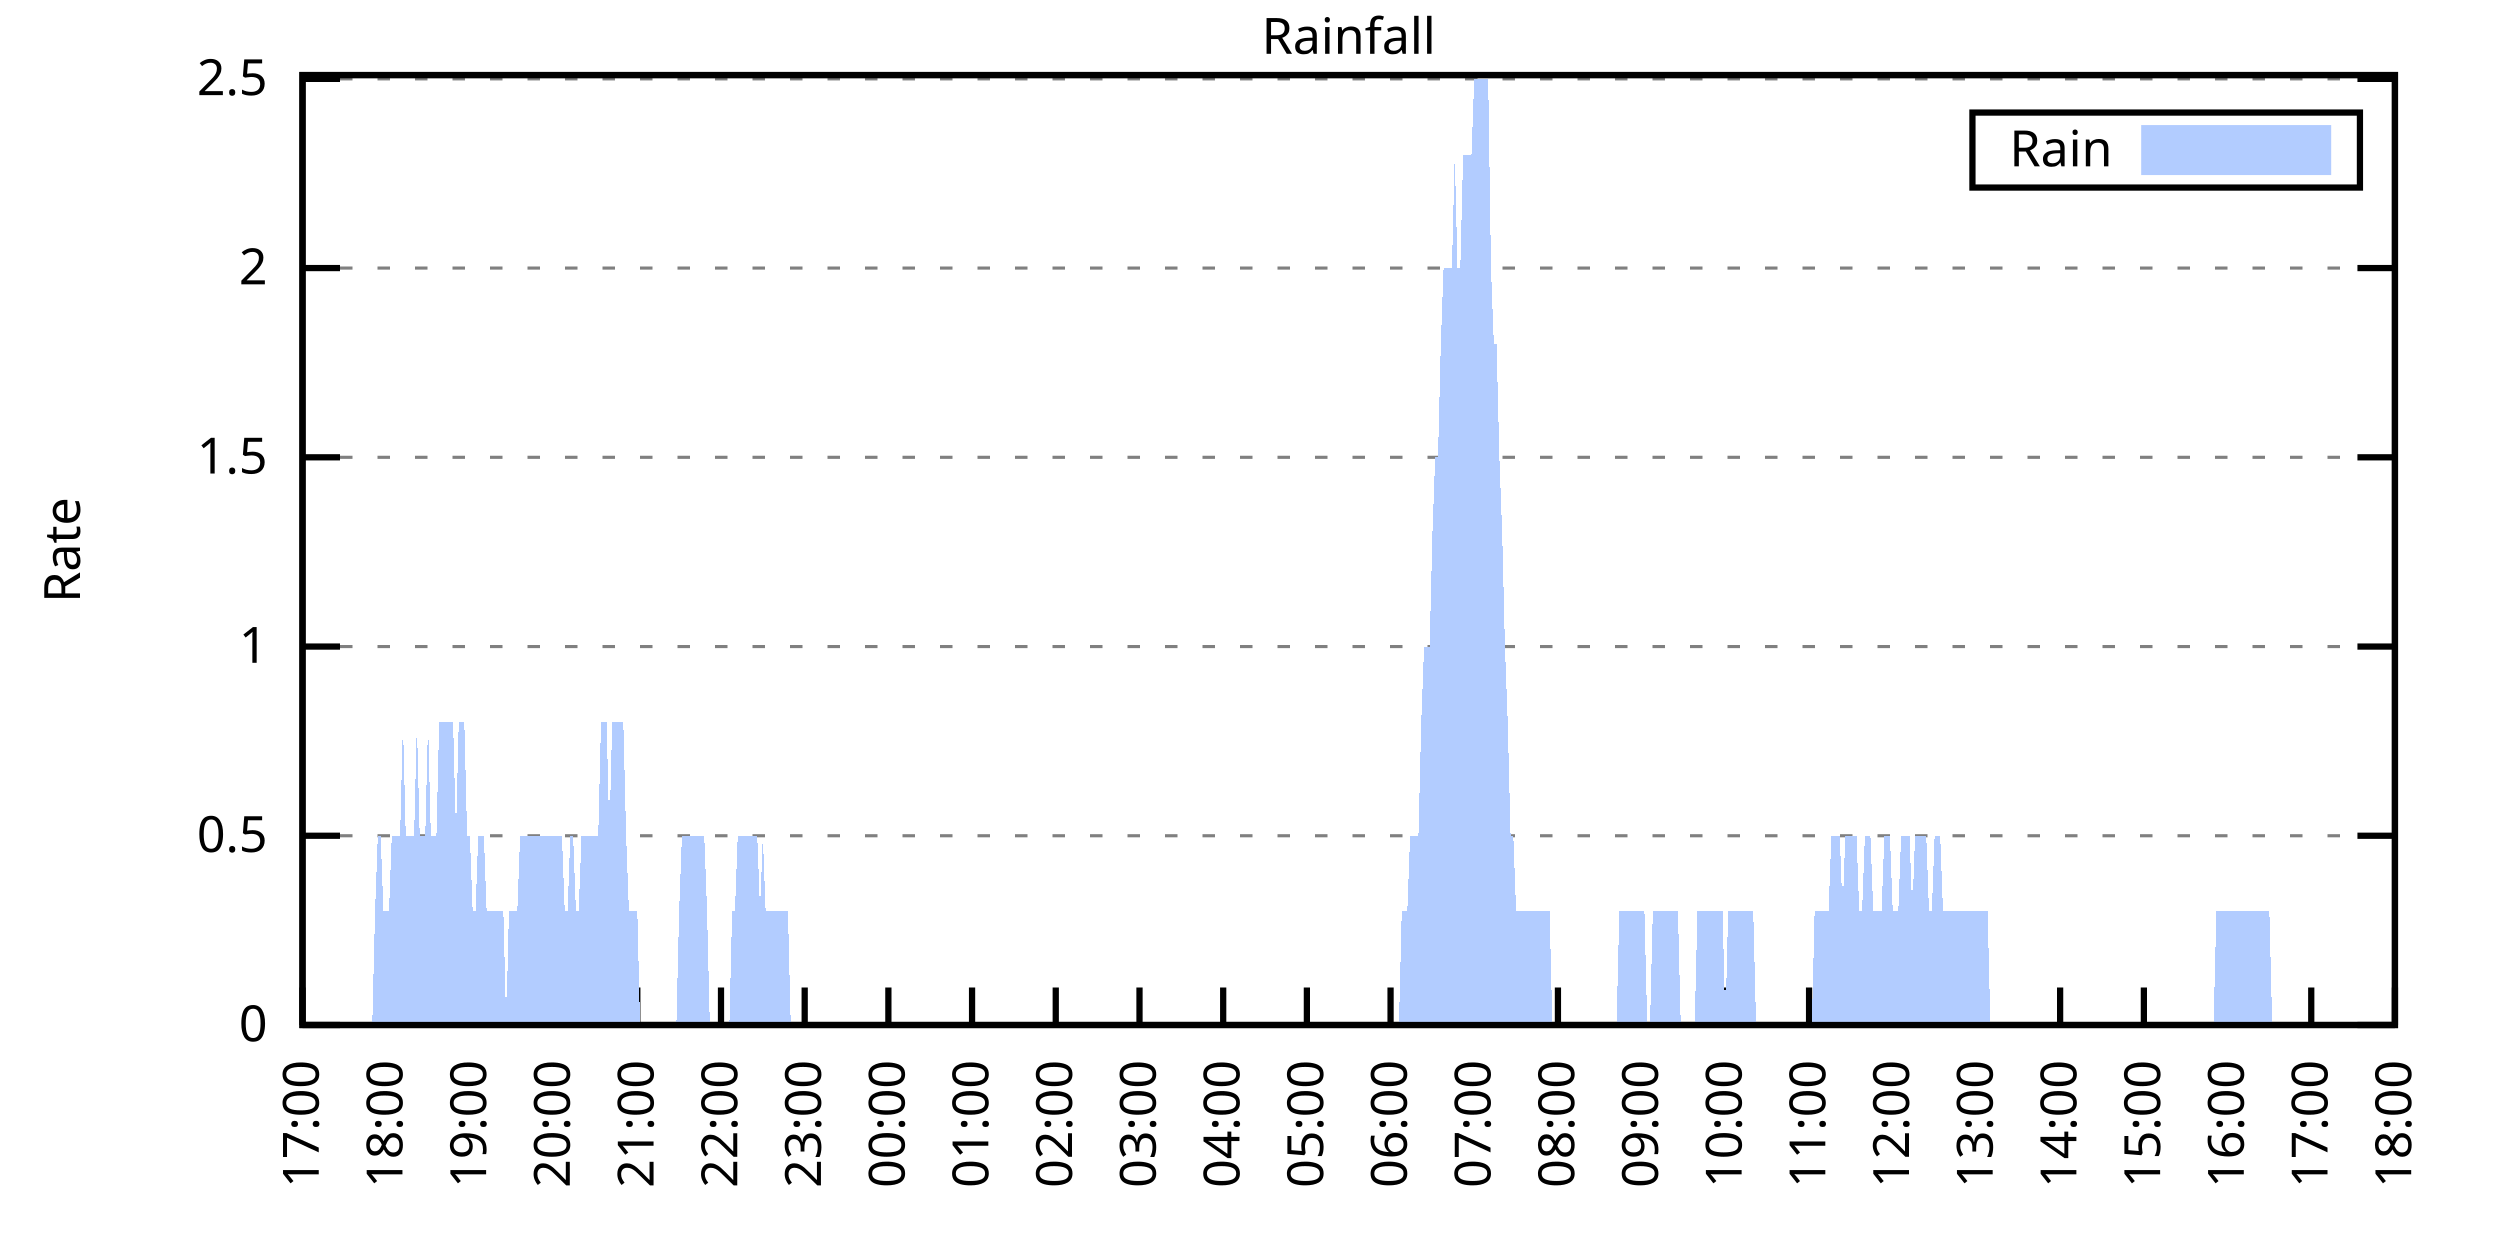
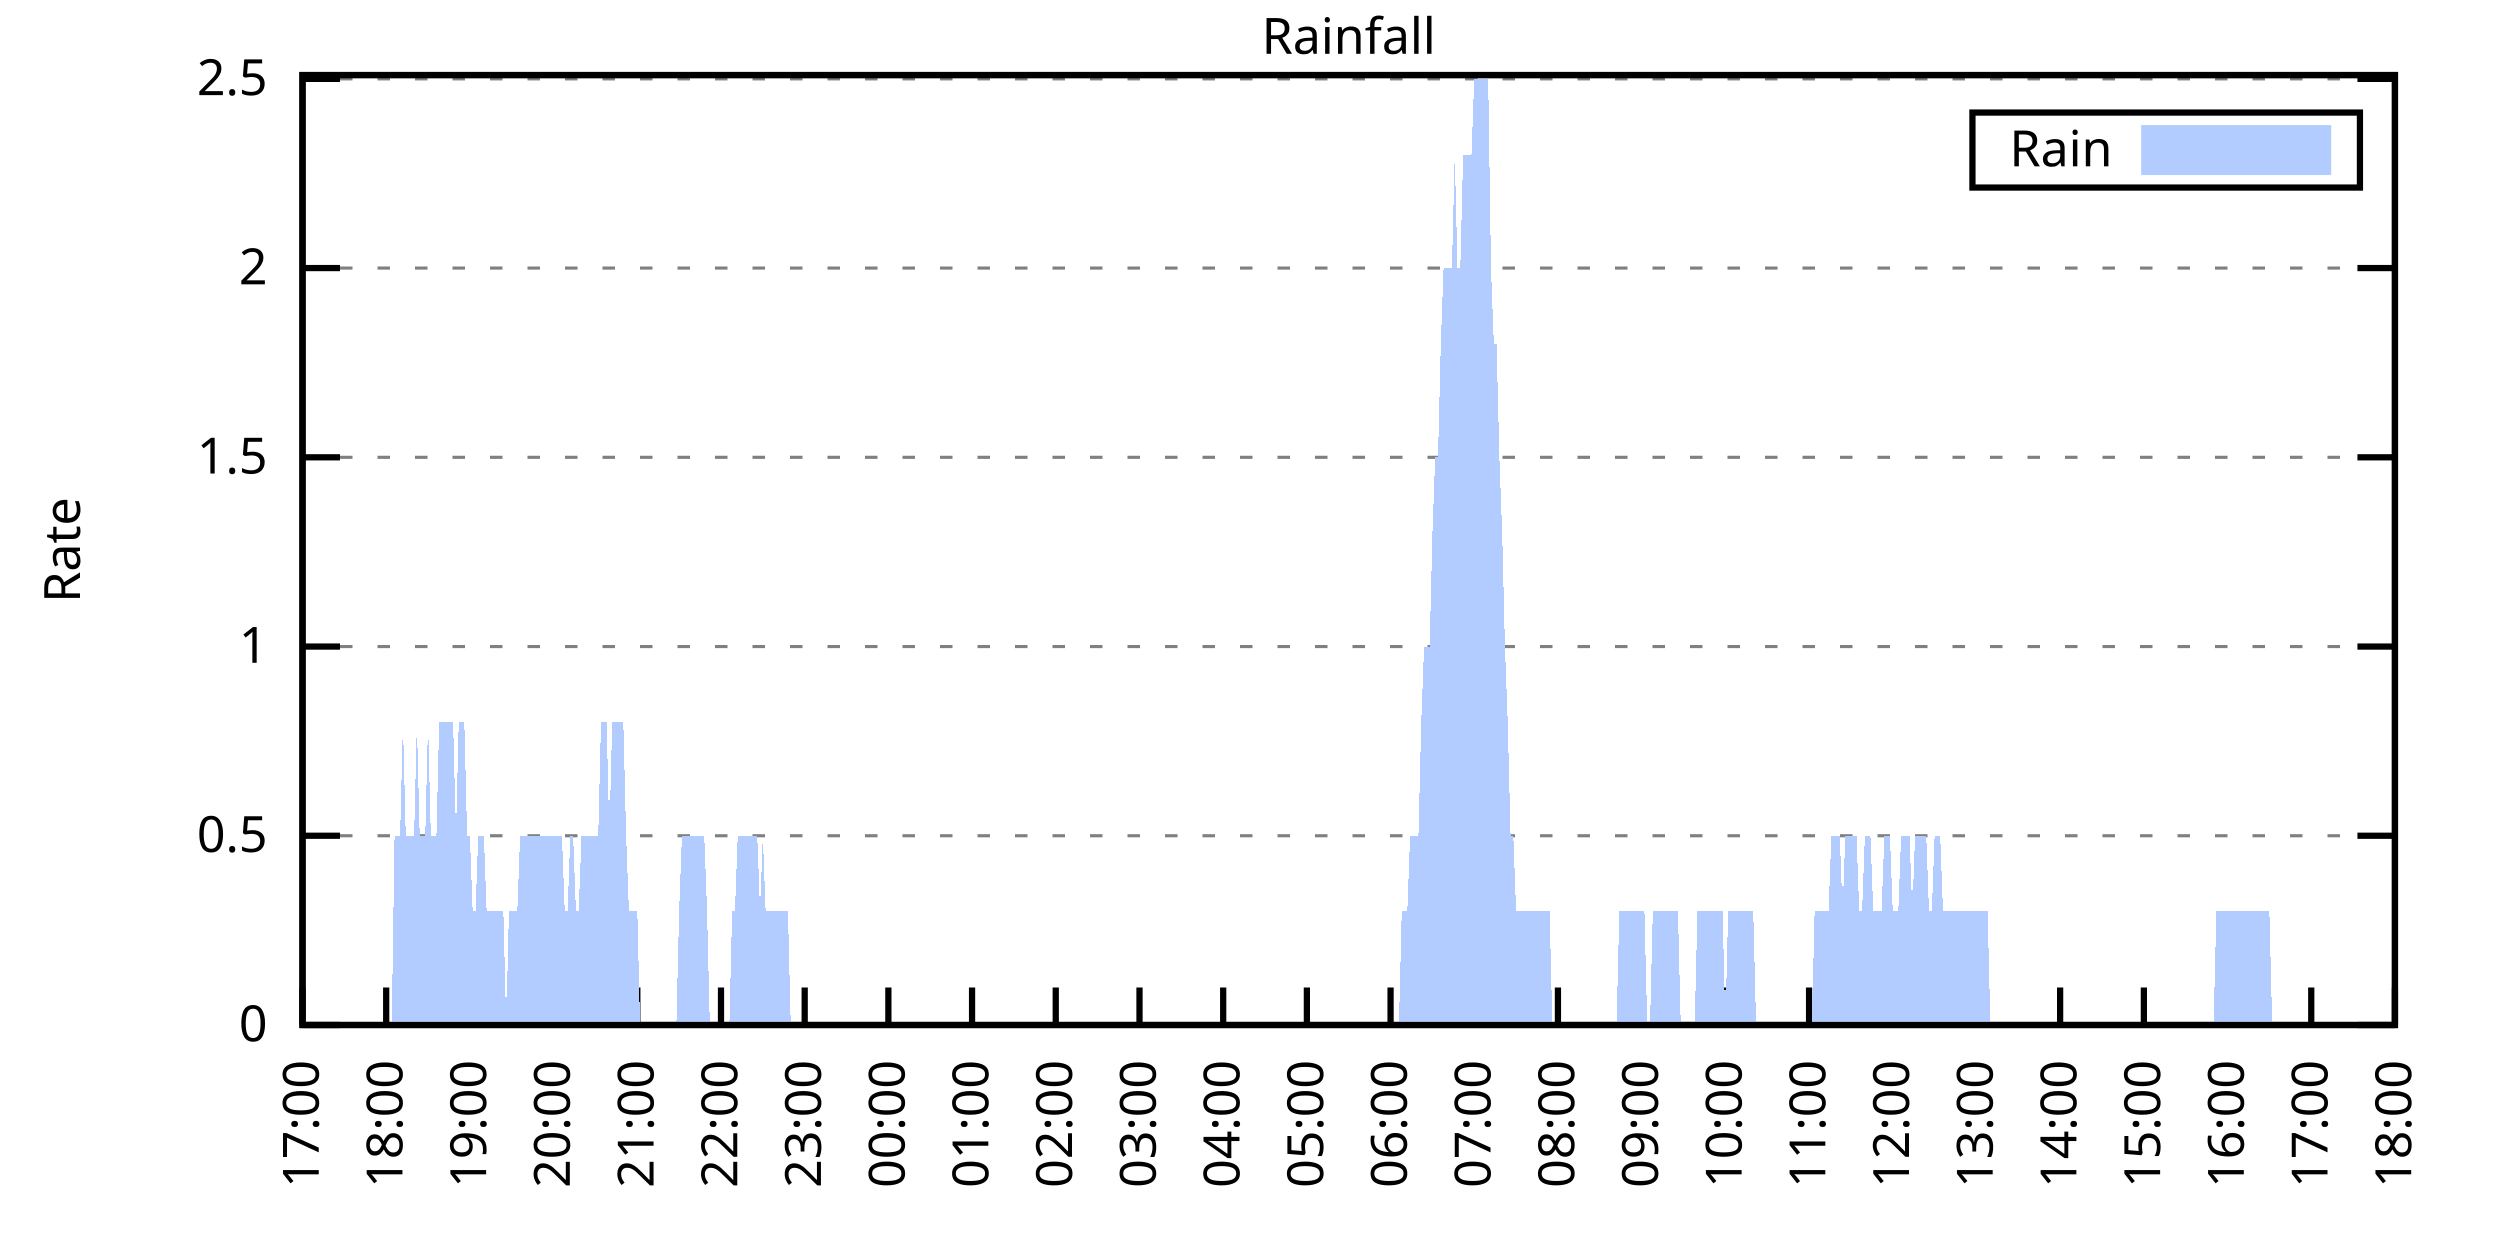
<svg xmlns="http://www.w3.org/2000/svg" xmlns:xlink="http://www.w3.org/1999/xlink" width="400" height="200" viewBox="0 0 400 200">
  <g id="gnuplot_canvas">
    <rect x="0" y="0" width="400" height="200" fill="none" />
    <defs>
      <circle id="gpDot" r="0.5" stroke-width="0.5" stroke="currentColor" />
      <path id="gpPt0" stroke-width="0.333" stroke="currentColor" d="M-1,0 h2 M0,-1 v2" />
      <path id="gpPt1" stroke-width="0.333" stroke="currentColor" d="M-1,-1 L1,1 M1,-1 L-1,1" />
      <path id="gpPt2" stroke-width="0.333" stroke="currentColor" d="M-1,0 L1,0 M0,-1 L0,1 M-1,-1 L1,1 M-1,1 L1,-1" />
      <rect id="gpPt3" stroke-width="0.333" stroke="currentColor" x="-1" y="-1" width="2" height="2" />
      <rect id="gpPt4" stroke-width="0.333" stroke="currentColor" fill="currentColor" x="-1" y="-1" width="2" height="2" />
      <circle id="gpPt5" stroke-width="0.333" stroke="currentColor" cx="0" cy="0" r="1" />
      <use xlink:href="#gpPt5" id="gpPt6" fill="currentColor" stroke="none" />
      <path id="gpPt7" stroke-width="0.333" stroke="currentColor" d="M0,-1.33 L-1.33,0.67 L1.33,0.67 z" />
      <use xlink:href="#gpPt7" id="gpPt8" fill="currentColor" stroke="none" />
      <use xlink:href="#gpPt7" id="gpPt9" stroke="currentColor" transform="rotate(180)" />
      <use xlink:href="#gpPt9" id="gpPt10" fill="currentColor" stroke="none" />
      <use xlink:href="#gpPt3" id="gpPt11" stroke="currentColor" transform="rotate(45)" />
      <use xlink:href="#gpPt11" id="gpPt12" fill="currentColor" stroke="none" />
      <path id="gpPt13" stroke-width="0.333" stroke="currentColor" d="M0,1.330 L1.265,0.411 L0.782,-1.067 L-0.782,-1.076 L-1.265,0.411 z" />
      <use xlink:href="#gpPt13" id="gpPt14" fill="currentColor" stroke="none" />
      <filter id="textbox" filterUnits="objectBoundingBox" x="0" y="0" height="1" width="1">
        <feFlood flood-color="white" flood-opacity="1" result="bgnd" />
        <feComposite in="SourceGraphic" in2="bgnd" operator="atop" />
      </filter>
      <filter id="greybox" filterUnits="objectBoundingBox" x="0" y="0" height="1" width="1">
        <feFlood flood-color="lightgrey" flood-opacity="1" result="grey" />
        <feComposite in="SourceGraphic" in2="grey" operator="atop" />
      </filter>
    </defs>
    <g fill="none" color="white" stroke="currentColor" stroke-width="1.00" stroke-linecap="butt" stroke-linejoin="miter">
</g>
    <g fill="none" color="black" stroke="currentColor" stroke-width="1.00" stroke-linecap="butt" stroke-linejoin="miter">
      <g stroke="none" shape-rendering="crispEdges">
        <polygon fill="rgb(255, 255, 255)" points="48.40,164.00 383.18,164.00 383.18,12.02 48.40,12.02 " />
      </g>
    </g>
    <g fill="none" color="black" stroke="currentColor" stroke-width="1.00" stroke-linecap="butt" stroke-linejoin="miter">
</g>
    <g fill="none" color="black" stroke="black" stroke-width="0.50" stroke-linecap="butt" stroke-linejoin="miter">
</g>
    <g fill="none" color="gray" stroke="currentColor" stroke-width="0.50" stroke-linecap="butt" stroke-linejoin="miter">
      <path stroke="gray" stroke-dasharray="2,4" class="gridline" d="M48.40,164.00 L383.19,164.00  " />
    </g>
    <g fill="none" color="gray" stroke="gray" stroke-width="1.00" stroke-linecap="butt" stroke-linejoin="miter">
</g>
    <g fill="none" color="black" stroke="currentColor" stroke-width="1.00" stroke-linecap="butt" stroke-linejoin="miter">
      <path stroke="black" d="M48.40,164.00 L54.40,164.00 M383.19,164.00 L377.19,164.00  " />
      <g transform="translate(42.80,166.60)" stroke="none" fill="black" font-family="Sans" font-size="8.00" text-anchor="end">
        <text>
          <tspan font-family="Sans"> 0</tspan>
        </text>
      </g>
    </g>
    <g fill="none" color="black" stroke="currentColor" stroke-width="1.00" stroke-linecap="butt" stroke-linejoin="miter">
</g>
    <g fill="none" color="black" stroke="black" stroke-width="0.50" stroke-linecap="butt" stroke-linejoin="miter">
</g>
    <g fill="none" color="gray" stroke="currentColor" stroke-width="0.50" stroke-linecap="butt" stroke-linejoin="miter">
      <path stroke="gray" stroke-dasharray="2,4" class="gridline" d="M48.40,133.72 L383.19,133.72  " />
    </g>
    <g fill="none" color="gray" stroke="gray" stroke-width="1.00" stroke-linecap="butt" stroke-linejoin="miter">
</g>
    <g fill="none" color="black" stroke="currentColor" stroke-width="1.00" stroke-linecap="butt" stroke-linejoin="miter">
      <path stroke="black" d="M48.40,133.72 L54.40,133.72 M383.19,133.72 L377.19,133.72  " />
      <g transform="translate(42.80,136.32)" stroke="none" fill="black" font-family="Sans" font-size="8.00" text-anchor="end">
        <text>
          <tspan font-family="Sans"> 0.5</tspan>
        </text>
      </g>
    </g>
    <g fill="none" color="black" stroke="currentColor" stroke-width="1.00" stroke-linecap="butt" stroke-linejoin="miter">
</g>
    <g fill="none" color="black" stroke="black" stroke-width="0.50" stroke-linecap="butt" stroke-linejoin="miter">
</g>
    <g fill="none" color="gray" stroke="currentColor" stroke-width="0.50" stroke-linecap="butt" stroke-linejoin="miter">
      <path stroke="gray" stroke-dasharray="2,4" class="gridline" d="M48.40,103.45 L383.19,103.45  " />
    </g>
    <g fill="none" color="gray" stroke="gray" stroke-width="1.00" stroke-linecap="butt" stroke-linejoin="miter">
</g>
    <g fill="none" color="black" stroke="currentColor" stroke-width="1.00" stroke-linecap="butt" stroke-linejoin="miter">
      <path stroke="black" d="M48.40,103.45 L54.40,103.45 M383.19,103.45 L377.19,103.45  " />
      <g transform="translate(42.80,106.05)" stroke="none" fill="black" font-family="Sans" font-size="8.00" text-anchor="end">
        <text>
          <tspan font-family="Sans"> 1</tspan>
        </text>
      </g>
    </g>
    <g fill="none" color="black" stroke="currentColor" stroke-width="1.00" stroke-linecap="butt" stroke-linejoin="miter">
</g>
    <g fill="none" color="black" stroke="black" stroke-width="0.50" stroke-linecap="butt" stroke-linejoin="miter">
</g>
    <g fill="none" color="gray" stroke="currentColor" stroke-width="0.50" stroke-linecap="butt" stroke-linejoin="miter">
      <path stroke="gray" stroke-dasharray="2,4" class="gridline" d="M48.40,73.17 L383.19,73.17  " />
    </g>
    <g fill="none" color="gray" stroke="gray" stroke-width="1.00" stroke-linecap="butt" stroke-linejoin="miter">
</g>
    <g fill="none" color="black" stroke="currentColor" stroke-width="1.00" stroke-linecap="butt" stroke-linejoin="miter">
      <path stroke="black" d="M48.40,73.17 L54.40,73.17 M383.19,73.17 L377.19,73.17  " />
      <g transform="translate(42.80,75.77)" stroke="none" fill="black" font-family="Sans" font-size="8.00" text-anchor="end">
        <text>
          <tspan font-family="Sans"> 1.5</tspan>
        </text>
      </g>
    </g>
    <g fill="none" color="black" stroke="currentColor" stroke-width="1.00" stroke-linecap="butt" stroke-linejoin="miter">
</g>
    <g fill="none" color="black" stroke="black" stroke-width="0.50" stroke-linecap="butt" stroke-linejoin="miter">
</g>
    <g fill="none" color="gray" stroke="currentColor" stroke-width="0.50" stroke-linecap="butt" stroke-linejoin="miter">
      <path stroke="gray" stroke-dasharray="2,4" class="gridline" d="M48.40,42.89 L383.19,42.89  " />
    </g>
    <g fill="none" color="gray" stroke="gray" stroke-width="1.00" stroke-linecap="butt" stroke-linejoin="miter">
</g>
    <g fill="none" color="black" stroke="currentColor" stroke-width="1.00" stroke-linecap="butt" stroke-linejoin="miter">
      <path stroke="black" d="M48.40,42.89 L54.40,42.89 M383.19,42.89 L377.19,42.89  " />
      <g transform="translate(42.80,45.49)" stroke="none" fill="black" font-family="Sans" font-size="8.00" text-anchor="end">
        <text>
          <tspan font-family="Sans"> 2</tspan>
        </text>
      </g>
    </g>
    <g fill="none" color="black" stroke="currentColor" stroke-width="1.00" stroke-linecap="butt" stroke-linejoin="miter">
</g>
    <g fill="none" color="black" stroke="black" stroke-width="0.50" stroke-linecap="butt" stroke-linejoin="miter">
</g>
    <g fill="none" color="gray" stroke="currentColor" stroke-width="0.50" stroke-linecap="butt" stroke-linejoin="miter">
      <path stroke="gray" stroke-dasharray="2,4" class="gridline" d="M48.40,12.62 L383.19,12.62  " />
    </g>
    <g fill="none" color="gray" stroke="gray" stroke-width="1.00" stroke-linecap="butt" stroke-linejoin="miter">
</g>
    <g fill="none" color="black" stroke="currentColor" stroke-width="1.00" stroke-linecap="butt" stroke-linejoin="miter">
      <path stroke="black" d="M48.40,12.62 L54.40,12.62 M383.19,12.62 L377.19,12.62  " />
      <g transform="translate(42.80,15.22)" stroke="none" fill="black" font-family="Sans" font-size="8.00" text-anchor="end">
        <text>
          <tspan font-family="Sans"> 2.5</tspan>
        </text>
      </g>
    </g>
    <g fill="none" color="black" stroke="currentColor" stroke-width="1.00" stroke-linecap="butt" stroke-linejoin="miter">
      <path stroke="black" d="M48.40,164.00 L48.40,158.00  " />
      <g transform="translate(51.00,169.60) rotate(270.00)" stroke="none" fill="black" font-family="Sans" font-size="8.00" text-anchor="end">
        <text>
          <tspan font-family="Sans">17:00</tspan>
        </text>
      </g>
    </g>
    <g fill="none" color="black" stroke="currentColor" stroke-width="1.00" stroke-linecap="butt" stroke-linejoin="miter">
      <path stroke="black" d="M61.79,164.00 L61.79,158.00  " />
      <g transform="translate(64.39,169.60) rotate(270.00)" stroke="none" fill="black" font-family="Sans" font-size="8.00" text-anchor="end">
        <text>
          <tspan font-family="Sans">18:00</tspan>
        </text>
      </g>
    </g>
    <g fill="none" color="black" stroke="currentColor" stroke-width="1.00" stroke-linecap="butt" stroke-linejoin="miter">
      <path stroke="black" d="M75.18,164.00 L75.18,158.00  " />
      <g transform="translate(77.78,169.60) rotate(270.00)" stroke="none" fill="black" font-family="Sans" font-size="8.00" text-anchor="end">
        <text>
          <tspan font-family="Sans">19:00</tspan>
        </text>
      </g>
    </g>
    <g fill="none" color="black" stroke="currentColor" stroke-width="1.00" stroke-linecap="butt" stroke-linejoin="miter">
      <path stroke="black" d="M88.57,164.00 L88.57,158.00  " />
      <g transform="translate(91.17,169.60) rotate(270.00)" stroke="none" fill="black" font-family="Sans" font-size="8.00" text-anchor="end">
        <text>
          <tspan font-family="Sans">20:00</tspan>
        </text>
      </g>
    </g>
    <g fill="none" color="black" stroke="currentColor" stroke-width="1.00" stroke-linecap="butt" stroke-linejoin="miter">
      <path stroke="black" d="M101.97,164.00 L101.97,158.00  " />
      <g transform="translate(104.57,169.60) rotate(270.00)" stroke="none" fill="black" font-family="Sans" font-size="8.00" text-anchor="end">
        <text>
          <tspan font-family="Sans">21:00</tspan>
        </text>
      </g>
    </g>
    <g fill="none" color="black" stroke="currentColor" stroke-width="1.00" stroke-linecap="butt" stroke-linejoin="miter">
      <path stroke="black" d="M115.36,164.00 L115.36,158.00  " />
      <g transform="translate(117.96,169.60) rotate(270.00)" stroke="none" fill="black" font-family="Sans" font-size="8.00" text-anchor="end">
        <text>
          <tspan font-family="Sans">22:00</tspan>
        </text>
      </g>
    </g>
    <g fill="none" color="black" stroke="currentColor" stroke-width="1.00" stroke-linecap="butt" stroke-linejoin="miter">
      <path stroke="black" d="M128.75,164.00 L128.75,158.00  " />
      <g transform="translate(131.35,169.60) rotate(270.00)" stroke="none" fill="black" font-family="Sans" font-size="8.00" text-anchor="end">
        <text>
          <tspan font-family="Sans">23:00</tspan>
        </text>
      </g>
    </g>
    <g fill="none" color="black" stroke="currentColor" stroke-width="1.00" stroke-linecap="butt" stroke-linejoin="miter">
      <path stroke="black" d="M142.14,164.00 L142.14,158.00  " />
      <g transform="translate(144.74,169.60) rotate(270.00)" stroke="none" fill="black" font-family="Sans" font-size="8.00" text-anchor="end">
        <text>
          <tspan font-family="Sans">00:00</tspan>
        </text>
      </g>
    </g>
    <g fill="none" color="black" stroke="currentColor" stroke-width="1.00" stroke-linecap="butt" stroke-linejoin="miter">
      <path stroke="black" d="M155.53,164.00 L155.53,158.00  " />
      <g transform="translate(158.13,169.60) rotate(270.00)" stroke="none" fill="black" font-family="Sans" font-size="8.00" text-anchor="end">
        <text>
          <tspan font-family="Sans">01:00</tspan>
        </text>
      </g>
    </g>
    <g fill="none" color="black" stroke="currentColor" stroke-width="1.00" stroke-linecap="butt" stroke-linejoin="miter">
      <path stroke="black" d="M168.92,164.00 L168.92,158.00  " />
      <g transform="translate(171.52,169.60) rotate(270.00)" stroke="none" fill="black" font-family="Sans" font-size="8.00" text-anchor="end">
        <text>
          <tspan font-family="Sans">02:00</tspan>
        </text>
      </g>
    </g>
    <g fill="none" color="black" stroke="currentColor" stroke-width="1.00" stroke-linecap="butt" stroke-linejoin="miter">
      <path stroke="black" d="M182.32,164.00 L182.32,158.00  " />
      <g transform="translate(184.92,169.60) rotate(270.00)" stroke="none" fill="black" font-family="Sans" font-size="8.00" text-anchor="end">
        <text>
          <tspan font-family="Sans">03:00</tspan>
        </text>
      </g>
    </g>
    <g fill="none" color="black" stroke="currentColor" stroke-width="1.00" stroke-linecap="butt" stroke-linejoin="miter">
      <path stroke="black" d="M195.71,164.00 L195.71,158.00  " />
      <g transform="translate(198.31,169.60) rotate(270.00)" stroke="none" fill="black" font-family="Sans" font-size="8.00" text-anchor="end">
        <text>
          <tspan font-family="Sans">04:00</tspan>
        </text>
      </g>
    </g>
    <g fill="none" color="black" stroke="currentColor" stroke-width="1.00" stroke-linecap="butt" stroke-linejoin="miter">
      <path stroke="black" d="M209.10,164.00 L209.10,158.00  " />
      <g transform="translate(211.70,169.60) rotate(270.00)" stroke="none" fill="black" font-family="Sans" font-size="8.00" text-anchor="end">
        <text>
          <tspan font-family="Sans">05:00</tspan>
        </text>
      </g>
    </g>
    <g fill="none" color="black" stroke="currentColor" stroke-width="1.00" stroke-linecap="butt" stroke-linejoin="miter">
      <path stroke="black" d="M222.49,164.00 L222.49,158.00  " />
      <g transform="translate(225.09,169.60) rotate(270.00)" stroke="none" fill="black" font-family="Sans" font-size="8.00" text-anchor="end">
        <text>
          <tspan font-family="Sans">06:00</tspan>
        </text>
      </g>
    </g>
    <g fill="none" color="black" stroke="currentColor" stroke-width="1.00" stroke-linecap="butt" stroke-linejoin="miter">
      <path stroke="black" d="M235.88,164.00 L235.88,158.00  " />
      <g transform="translate(238.48,169.60) rotate(270.00)" stroke="none" fill="black" font-family="Sans" font-size="8.00" text-anchor="end">
        <text>
          <tspan font-family="Sans">07:00</tspan>
        </text>
      </g>
    </g>
    <g fill="none" color="black" stroke="currentColor" stroke-width="1.00" stroke-linecap="butt" stroke-linejoin="miter">
      <path stroke="black" d="M249.27,164.00 L249.27,158.00  " />
      <g transform="translate(251.87,169.60) rotate(270.00)" stroke="none" fill="black" font-family="Sans" font-size="8.00" text-anchor="end">
        <text>
          <tspan font-family="Sans">08:00</tspan>
        </text>
      </g>
    </g>
    <g fill="none" color="black" stroke="currentColor" stroke-width="1.00" stroke-linecap="butt" stroke-linejoin="miter">
      <path stroke="black" d="M262.67,164.00 L262.67,158.00  " />
      <g transform="translate(265.27,169.60) rotate(270.00)" stroke="none" fill="black" font-family="Sans" font-size="8.00" text-anchor="end">
        <text>
          <tspan font-family="Sans">09:00</tspan>
        </text>
      </g>
    </g>
    <g fill="none" color="black" stroke="currentColor" stroke-width="1.00" stroke-linecap="butt" stroke-linejoin="miter">
      <path stroke="black" d="M276.06,164.00 L276.06,158.00  " />
      <g transform="translate(278.66,169.60) rotate(270.00)" stroke="none" fill="black" font-family="Sans" font-size="8.00" text-anchor="end">
        <text>
          <tspan font-family="Sans">10:00</tspan>
        </text>
      </g>
    </g>
    <g fill="none" color="black" stroke="currentColor" stroke-width="1.00" stroke-linecap="butt" stroke-linejoin="miter">
      <path stroke="black" d="M289.45,164.00 L289.45,158.00  " />
      <g transform="translate(292.05,169.60) rotate(270.00)" stroke="none" fill="black" font-family="Sans" font-size="8.00" text-anchor="end">
        <text>
          <tspan font-family="Sans">11:00</tspan>
        </text>
      </g>
    </g>
    <g fill="none" color="black" stroke="currentColor" stroke-width="1.00" stroke-linecap="butt" stroke-linejoin="miter">
      <path stroke="black" d="M302.84,164.00 L302.84,158.00  " />
      <g transform="translate(305.44,169.60) rotate(270.00)" stroke="none" fill="black" font-family="Sans" font-size="8.00" text-anchor="end">
        <text>
          <tspan font-family="Sans">12:00</tspan>
        </text>
      </g>
    </g>
    <g fill="none" color="black" stroke="currentColor" stroke-width="1.00" stroke-linecap="butt" stroke-linejoin="miter">
      <path stroke="black" d="M316.23,164.00 L316.23,158.00  " />
      <g transform="translate(318.83,169.60) rotate(270.00)" stroke="none" fill="black" font-family="Sans" font-size="8.00" text-anchor="end">
        <text>
          <tspan font-family="Sans">13:00</tspan>
        </text>
      </g>
    </g>
    <g fill="none" color="black" stroke="currentColor" stroke-width="1.00" stroke-linecap="butt" stroke-linejoin="miter">
      <path stroke="black" d="M329.62,164.00 L329.62,158.00  " />
      <g transform="translate(332.22,169.60) rotate(270.00)" stroke="none" fill="black" font-family="Sans" font-size="8.00" text-anchor="end">
        <text>
          <tspan font-family="Sans">14:00</tspan>
        </text>
      </g>
    </g>
    <g fill="none" color="black" stroke="currentColor" stroke-width="1.00" stroke-linecap="butt" stroke-linejoin="miter">
      <path stroke="black" d="M343.02,164.00 L343.02,158.00  " />
      <g transform="translate(345.62,169.60) rotate(270.00)" stroke="none" fill="black" font-family="Sans" font-size="8.00" text-anchor="end">
        <text>
          <tspan font-family="Sans">15:00</tspan>
        </text>
      </g>
    </g>
    <g fill="none" color="black" stroke="currentColor" stroke-width="1.00" stroke-linecap="butt" stroke-linejoin="miter">
      <path stroke="black" d="M356.41,164.00 L356.41,158.00  " />
      <g transform="translate(359.01,169.60) rotate(270.00)" stroke="none" fill="black" font-family="Sans" font-size="8.00" text-anchor="end">
        <text>
          <tspan font-family="Sans">16:00</tspan>
        </text>
      </g>
    </g>
    <g fill="none" color="black" stroke="currentColor" stroke-width="1.00" stroke-linecap="butt" stroke-linejoin="miter">
      <path stroke="black" d="M369.80,164.00 L369.80,158.00  " />
      <g transform="translate(372.40,169.60) rotate(270.00)" stroke="none" fill="black" font-family="Sans" font-size="8.00" text-anchor="end">
        <text>
          <tspan font-family="Sans">17:00</tspan>
        </text>
      </g>
    </g>
    <g fill="none" color="black" stroke="currentColor" stroke-width="1.00" stroke-linecap="butt" stroke-linejoin="miter">
      <path stroke="black" d="M383.19,164.00 L383.19,158.00  " />
      <g transform="translate(385.79,169.60) rotate(270.00)" stroke="none" fill="black" font-family="Sans" font-size="8.00" text-anchor="end">
        <text>
          <tspan font-family="Sans">18:00</tspan>
        </text>
      </g>
    </g>
    <g fill="none" color="black" stroke="currentColor" stroke-width="1.00" stroke-linecap="butt" stroke-linejoin="miter">
</g>
    <g fill="none" color="black" stroke="currentColor" stroke-width="1.00" stroke-linecap="butt" stroke-linejoin="miter">
      <path stroke="black" d="M48.40,12.01 L48.40,164.00 L383.19,164.00 L383.19,12.01 L48.40,12.01 Z  " />
    </g>
    <g fill="none" color="black" stroke="currentColor" stroke-width="1.00" stroke-linecap="butt" stroke-linejoin="miter">
</g>
    <g fill="none" color="black" stroke="currentColor" stroke-width="1.00" stroke-linecap="butt" stroke-linejoin="miter">
      <path stroke="black" d="M315.59,30.01 L315.59,18.01 L377.59,18.01 L377.59,30.01 L315.59,30.01 Z  " />
    </g>
    <g id="Rainfall_plot_1">
      <g fill="none" color="white" stroke="black" stroke-width="2.00" stroke-linecap="butt" stroke-linejoin="miter">
</g>
      <g fill="none" color="black" stroke="currentColor" stroke-width="2.00" stroke-linecap="butt" stroke-linejoin="miter">
        <g transform="translate(337.99,26.61)" stroke="none" fill="black" font-family="Sans" font-size="8.00" text-anchor="end">
          <text>
            <tspan font-family="Sans">Rain</tspan>
          </text>
        </g>
      </g>
      <g fill="none" color="black" stroke="currentColor" stroke-width="2.00" stroke-linecap="butt" stroke-linejoin="miter">
        <g stroke="none" shape-rendering="crispEdges">
          <polygon fill="rgb(178, 204, 255)" points="343.59,27.01 371.99,27.01 371.99,21.01 343.59,21.01 " />
        </g>
        <path stroke="rgb(178, 204, 255)" d="M343.59,27.01 L371.99,27.01 L371.99,21.01 L343.59,21.01 L343.59,27.01 Z  " />
      </g>
      <g fill="none" color="black" stroke="currentColor" stroke-width="2.00" stroke-linecap="butt" stroke-linejoin="miter">
        <g stroke="none" shape-rendering="crispEdges">
-           <polygon fill="rgb(178, 204, 255)" points="55.54,164.00 55.99,164.00 56.43,164.00 56.88,164.00 57.33,164.00 57.77,164.00 58.22,164.00 58.67,164.00 59.11,164.00 59.56,164.00 60.01,145.83 60.45,133.72 60.90,133.72 61.35,145.83 61.79,145.83 62.24,145.83 62.68,133.72 63.13,133.72 63.58,133.72 64.02,133.72 64.47,115.56 64.92,133.72 65.36,133.72 65.81,133.72 66.26,133.72 66.70,115.56 67.15,133.72 67.59,133.72 68.04,133.72 68.49,115.56 68.93,133.72 69.38,133.72 69.83,133.72 70.27,115.56 70.72,115.56 71.17,115.56 71.61,115.56 72.06,115.56 72.50,115.56 72.95,133.72 73.40,115.56 73.84,115.56 74.29,115.56 74.74,133.72 75.18,133.72 75.63,145.83 76.08,145.83 76.52,133.72 76.97,133.72 77.42,133.72 77.86,145.83 78.31,145.83 78.75,145.83 79.20,145.83 79.65,145.83 80.09,145.83 80.54,145.83 80.99,164.00 81.43,145.83 81.88,145.83 82.33,145.83 82.77,145.83 83.22,133.72 83.66,133.72 84.11,133.72 84.56,133.72 85.00,133.72 85.45,133.72 85.90,133.72 86.34,133.72 86.79,133.72 87.24,133.72 87.68,133.72 88.13,133.72 88.57,133.72 89.02,133.72 89.47,133.72 89.91,133.72 90.36,145.83 90.81,145.83 91.25,133.72 91.70,133.72 92.15,145.83 92.59,145.83 93.04,133.72 93.49,133.72 93.93,133.72 94.38,133.72 94.82,133.72 95.27,133.72 95.72,133.72 96.16,115.56 96.61,115.56 97.06,115.56 97.50,133.72 97.95,115.56 98.40,115.56 98.84,115.56 99.29,115.56 99.73,115.56 100.18,133.72 100.63,145.83 101.07,145.83 101.52,145.83 101.97,145.83 102.41,164.00 102.86,164.00 103.31,164.00 103.75,164.00 104.20,164.00 104.64,164.00 105.09,164.00 105.54,164.00 105.98,164.00 106.43,164.00 106.88,164.00 107.32,164.00 107.77,164.00 108.22,164.00 108.66,145.83 109.11,133.72 109.55,133.72 110.00,133.72 110.45,133.72 110.89,133.72 111.34,133.72 111.79,133.72 112.23,133.72 112.68,133.72 113.13,145.83 113.57,164.00 114.02,164.00 114.47,164.00 114.91,164.00 115.36,164.00 115.80,164.00 116.25,164.00 116.70,164.00 117.14,145.83 117.59,145.83 118.04,133.72 118.48,133.72 118.93,133.72 119.38,133.72 119.82,133.72 120.27,133.72 120.71,133.72 121.16,133.72 121.61,145.83 122.05,133.72 122.50,145.83 122.95,145.83 123.39,145.83 123.84,145.83 124.29,145.83 124.73,145.83 125.18,145.83 125.62,145.83 126.07,145.83 126.52,164.00 126.96,164.00 127.41,164.00 127.86,164.00 128.30,164.00 128.75,164.00 129.20,164.00 129.64,164.00 130.09,164.00 130.54,164.00 130.98,164.00 131.43,164.00 131.87,164.00 132.32,164.00 132.77,164.00 133.21,164.00 133.66,164.00 134.11,164.00 134.55,164.00 135.00,164.00 135.45,164.00 135.89,164.00 136.34,164.00 136.78,164.00 137.23,164.00 137.68,164.00 138.12,164.00 138.57,164.00 139.02,164.00 139.46,164.00 139.91,164.00 140.36,164.00 140.80,164.00 141.25,164.00 141.69,164.00 142.14,164.00 142.59,164.00 143.03,164.00 143.48,164.00 143.93,164.00 144.37,164.00 144.82,164.00 145.27,164.00 145.71,164.00 146.16,164.00 146.61,164.00 147.05,164.00 147.50,164.00 147.94,164.00 148.39,164.00 148.84,164.00 149.28,164.00 149.73,164.00 150.18,164.00 150.62,164.00 151.07,164.00 151.52,164.00 151.96,164.00 152.41,164.00 152.85,164.00 153.30,164.00 153.75,164.00 154.19,164.00 154.64,164.00 155.09,164.00 155.53,164.00 155.98,164.00 156.43,164.00 156.87,164.00 157.32,164.00 157.76,164.00 158.21,164.00 158.66,164.00 159.10,164.00 159.55,164.00 160.00,164.00 160.44,164.00 160.89,164.00 161.34,164.00 161.78,164.00 162.23,164.00 162.67,164.00 163.12,164.00 163.57,164.00 164.01,164.00 164.46,164.00 164.91,164.00 165.35,164.00 165.80,164.00 166.25,164.00 166.69,164.00 167.14,164.00 167.59,164.00 168.03,164.00 168.48,164.00 168.92,164.00 169.37,164.00 169.82,164.00 170.26,164.00 170.71,164.00 171.16,164.00 171.60,164.00 172.05,164.00 172.50,164.00 172.94,164.00 173.39,164.00 173.83,164.00 174.28,164.00 174.73,164.00 175.17,164.00 175.62,164.00 176.07,164.00 176.51,164.00 176.96,164.00 177.41,164.00 177.85,164.00 178.30,164.00 178.74,164.00 179.19,164.00 179.64,164.00 180.08,164.00 180.53,164.00 180.98,164.00 181.42,164.00 181.87,164.00 182.32,164.00 182.76,164.00 183.21,164.00 183.66,164.00 184.10,164.00 184.55,164.00 184.99,164.00 185.44,164.00 185.89,164.00 186.33,164.00 186.78,164.00 187.23,164.00 187.67,164.00 188.12,164.00 188.57,164.00 189.01,164.00 189.46,164.00 189.90,164.00 190.35,164.00 190.80,164.00 191.24,164.00 191.69,164.00 192.14,164.00 192.58,164.00 193.03,164.00 193.48,164.00 193.92,164.00 194.37,164.00 194.81,164.00 195.26,164.00 195.71,164.00 196.15,164.00 196.60,164.00 197.05,164.00 197.49,164.00 197.94,164.00 198.39,164.00 198.83,164.00 199.28,164.00 199.73,164.00 200.17,164.00 200.62,164.00 201.06,164.00 201.51,164.00 201.96,164.00 202.40,164.00 202.85,164.00 203.30,164.00 203.74,164.00 204.19,164.00 204.64,164.00 205.08,164.00 205.53,164.00 205.97,164.00 206.42,164.00 206.87,164.00 207.31,164.00 207.76,164.00 208.21,164.00 208.65,164.00 209.10,164.00 209.55,164.00 209.99,164.00 210.44,164.00 210.88,164.00 211.33,164.00 211.78,164.00 212.22,164.00 212.67,164.00 213.12,164.00 213.56,164.00 214.01,164.00 214.46,164.00 214.90,164.00 215.35,164.00 215.80,164.00 216.24,164.00 216.69,164.00 217.13,164.00 217.58,164.00 218.03,164.00 218.47,164.00 218.92,164.00 219.37,164.00 219.81,164.00 220.26,164.00 220.71,164.00 221.15,164.00 221.60,164.00 222.04,164.00 222.49,164.00 222.94,164.00 223.38,164.00 223.83,164.00 224.28,145.83 224.72,145.83 225.17,145.83 225.62,133.72 226.06,133.72 226.51,133.72 226.95,133.72 227.40,115.56 227.85,103.45 228.29,103.45 228.74,103.45 229.19,85.28 229.63,73.17 230.08,73.17 230.53,55.00 230.97,42.89 231.42,42.89 231.86,42.89 232.31,42.89 232.76,24.73 233.20,42.89 233.65,42.89 234.10,24.73 234.54,24.73 234.99,24.73 235.44,24.73 235.88,12.62 236.33,12.62 236.78,12.62 237.22,12.62 237.67,12.62 238.11,12.62 238.56,42.89 239.01,55.00 239.45,55.00 239.90,73.17 240.35,85.28 240.79,103.45 241.24,115.56 241.69,133.72 242.13,133.72 242.58,145.83 243.02,145.83 243.47,145.83 243.92,145.83 244.36,145.83 244.81,145.83 245.26,145.83 245.70,145.83 246.15,145.83 246.60,145.83 247.04,145.83 247.49,145.83 247.93,145.83 248.38,164.00 248.83,164.00 249.27,164.00 249.72,164.00 250.17,164.00 250.61,164.00 251.06,164.00 251.51,164.00 251.95,164.00 252.40,164.00 252.85,164.00 253.29,164.00 253.74,164.00 254.18,164.00 254.63,164.00 255.08,164.00 255.52,164.00 255.97,164.00 256.42,164.00 256.86,164.00 257.09,164.00 257.31,164.00 257.76,164.00 258.20,164.00 258.65,164.00 259.09,145.83 259.54,145.83 259.99,145.83 260.43,145.83 260.88,145.83 261.33,145.83 261.77,145.83 262.22,145.83 262.67,145.83 263.11,145.83 263.56,164.00 264.00,164.00 264.45,145.83 264.90,145.83 265.34,145.83 265.79,145.83 266.24,145.83 266.68,145.83 267.13,145.83 267.58,145.83 268.02,145.83 268.47,145.83 268.92,164.00 269.36,164.00 269.81,164.00 270.25,164.00 270.70,164.00 271.15,164.00 271.59,145.83 272.04,145.83 272.49,145.83 272.93,145.83 273.38,145.83 273.83,145.83 274.27,145.83 274.72,145.83 275.16,145.83 275.61,145.83 276.06,164.00 276.50,145.83 276.95,145.83 277.40,145.83 277.84,145.83 278.29,145.83 278.74,145.83 279.18,145.83 279.63,145.83 280.07,145.83 280.52,145.83 280.97,164.00 281.41,164.00 281.86,164.00 282.31,164.00 282.75,164.00 283.20,164.00 283.65,164.00 284.09,164.00 284.54,164.00 284.98,164.00 285.43,164.00 285.88,164.00 286.32,164.00 286.77,164.00 287.22,164.00 287.66,164.00 288.11,164.00 288.56,164.00 289.00,164.00 289.45,164.00 289.90,164.00 290.34,145.83 290.79,145.83 291.23,145.83 291.68,145.83 292.13,145.83 292.57,145.83 293.02,133.72 293.47,133.72 293.91,133.72 294.36,133.72 294.81,145.83 295.25,133.72 295.70,133.72 296.14,133.72 296.59,133.72 297.04,133.72 297.48,145.83 297.93,145.83 298.38,133.72 298.82,133.72 299.27,133.72 299.72,145.83 300.16,145.83 300.61,145.83 301.05,145.83 301.50,133.72 301.95,133.72 302.39,133.72 302.84,145.83 303.29,145.83 303.73,145.83 304.18,133.72 304.63,133.72 305.07,133.72 305.52,133.72 305.97,145.83 306.41,133.72 306.86,133.72 307.30,133.72 307.75,133.72 308.20,133.72 308.64,145.83 309.09,145.83 309.54,133.72 309.98,133.72 310.43,133.72 310.88,145.83 311.32,145.83 311.77,145.83 312.21,145.83 312.66,145.83 313.11,145.83 313.55,145.83 314.00,145.83 314.45,145.83 314.89,145.83 315.34,145.83 315.79,145.83 316.23,145.83 316.68,145.83 317.12,145.83 317.57,145.83 318.02,145.83 318.46,164.00 318.91,164.00 319.36,164.00 319.80,164.00 320.25,164.00 320.70,164.00 321.14,164.00 321.59,164.00 322.04,164.00 322.48,164.00 322.93,164.00 323.37,164.00 323.82,164.00 324.27,164.00 324.71,164.00 325.16,164.00 325.61,164.00 326.05,164.00 326.50,164.00 326.95,164.00 327.39,164.00 327.84,164.00 328.28,164.00 328.73,164.00 329.18,164.00 329.62,164.00 330.07,164.00 330.52,164.00 330.96,164.00 331.41,164.00 331.86,164.00 332.30,164.00 332.75,164.00 333.19,164.00 333.64,164.00 334.09,164.00 334.53,164.00 334.98,164.00 335.43,164.00 335.87,164.00 336.32,164.00 336.77,164.00 337.21,164.00 337.66,164.00 338.10,164.00 338.55,164.00 339.00,164.00 339.44,164.00 339.89,164.00 340.34,164.00 340.78,164.00 341.23,164.00 341.68,164.00 342.12,164.00 342.57,164.00 343.02,164.00 343.46,164.00 343.91,164.00 344.35,164.00 344.80,164.00 345.25,164.00 345.69,164.00 346.14,164.00 346.59,164.00 347.03,164.00 347.48,164.00 347.93,164.00 348.37,164.00 348.82,164.00 349.26,164.00 349.71,164.00 350.16,164.00 350.60,164.00 351.05,164.00 351.50,164.00 351.94,164.00 352.39,164.00 352.84,164.00 353.28,164.00 353.73,164.00 354.17,164.00 354.62,145.83 355.07,145.83 355.51,145.83 355.96,145.83 356.41,145.83 356.85,145.83 357.30,145.83 357.75,145.83 358.19,145.83 358.64,145.83 359.09,145.83 359.53,145.83 359.98,145.83 360.42,145.83 360.87,145.83 361.32,145.83 361.76,145.83 362.21,145.83 362.66,145.83 363.10,145.83 363.55,164.00 364.00,164.00 364.44,164.00 364.89,164.00 365.33,164.00 365.78,164.00 366.23,164.00 366.67,164.00 367.12,164.00 367.57,164.00 368.01,164.00 368.46,164.00 368.91,164.00 369.35,164.00 369.80,164.00 370.24,164.00 370.69,164.00 371.14,164.00 371.58,164.00 372.03,164.00 372.48,164.00 372.92,164.00 373.37,164.00 373.82,164.00 374.26,164.00 374.71,164.00 375.16,164.00 375.60,164.00 376.05,164.00 376.49,164.00 376.49,164.00 55.54,164.00 " />
+           <polygon fill="rgb(178, 204, 255)" points="58.67,164.00 59.11,164.00 59.56,164.00 60.01,164.00 60.45,164.00 60.90,164.00 61.35,164.00 61.79,164.00 62.24,164.00 62.68,164.00 63.13,133.72 63.58,133.72 64.02,133.72 64.47,115.56 64.92,133.72 65.36,133.72 65.81,133.72 66.26,133.72 66.70,115.56 67.15,133.72 67.59,133.72 68.04,133.72 68.49,115.56 68.93,133.72 69.38,133.72 69.83,133.72 70.27,115.56 70.72,115.56 71.17,115.56 71.61,115.56 72.06,115.56 72.50,115.56 72.95,133.72 73.40,115.56 73.84,115.56 74.29,115.56 74.74,133.72 75.18,133.72 75.63,145.83 76.08,145.83 76.52,133.72 76.97,133.72 77.42,133.72 77.86,145.83 78.31,145.83 78.75,145.83 79.20,145.83 79.65,145.83 80.09,145.83 80.54,145.83 80.99,164.00 81.43,145.83 81.88,145.83 82.33,145.83 82.77,145.83 83.22,133.72 83.66,133.72 84.11,133.72 84.56,133.72 85.00,133.72 85.45,133.72 85.90,133.72 86.34,133.72 86.79,133.72 87.24,133.72 87.68,133.72 88.13,133.72 88.57,133.72 89.02,133.72 89.47,133.72 89.91,133.72 90.36,145.83 90.81,145.83 91.25,133.72 91.70,133.72 92.15,145.83 92.59,145.83 93.04,133.72 93.49,133.72 93.93,133.72 94.38,133.72 94.82,133.72 95.27,133.72 95.72,133.72 96.16,115.56 96.61,115.56 97.06,115.56 97.50,133.72 97.95,115.56 98.40,115.56 98.84,115.56 99.29,115.56 99.73,115.56 100.18,133.72 100.63,145.83 101.07,145.83 101.52,145.83 101.97,145.83 102.41,164.00 102.86,164.00 103.31,164.00 103.75,164.00 104.20,164.00 104.64,164.00 105.09,164.00 105.54,164.00 105.98,164.00 106.43,164.00 106.88,164.00 107.32,164.00 107.77,164.00 108.22,164.00 108.66,145.83 109.11,133.72 109.55,133.72 110.00,133.72 110.45,133.72 110.89,133.72 111.34,133.72 111.79,133.72 112.23,133.72 112.68,133.72 113.13,145.83 113.57,164.00 114.02,164.00 114.47,164.00 114.91,164.00 115.36,164.00 115.80,164.00 116.25,164.00 116.70,164.00 117.14,145.83 117.59,145.83 118.04,133.72 118.48,133.72 118.93,133.72 119.38,133.72 119.82,133.72 120.27,133.72 120.71,133.72 121.16,133.72 121.61,145.83 122.05,133.72 122.50,145.83 122.95,145.83 123.39,145.83 123.84,145.83 124.29,145.83 124.73,145.83 125.18,145.83 125.62,145.83 126.07,145.83 126.52,164.00 126.96,164.00 127.41,164.00 127.86,164.00 128.30,164.00 128.75,164.00 129.20,164.00 129.64,164.00 130.09,164.00 130.54,164.00 130.98,164.00 131.43,164.00 131.87,164.00 132.32,164.00 132.77,164.00 133.21,164.00 133.66,164.00 134.11,164.00 134.55,164.00 135.00,164.00 135.45,164.00 135.89,164.00 136.34,164.00 136.78,164.00 137.23,164.00 137.68,164.00 138.12,164.00 138.57,164.00 139.02,164.00 139.46,164.00 139.91,164.00 140.36,164.00 140.80,164.00 141.25,164.00 141.69,164.00 142.14,164.00 142.59,164.00 143.03,164.00 143.48,164.00 143.93,164.00 144.37,164.00 144.82,164.00 145.27,164.00 145.71,164.00 146.16,164.00 146.61,164.00 147.05,164.00 147.50,164.00 147.94,164.00 148.39,164.00 148.84,164.00 149.28,164.00 149.73,164.00 150.18,164.00 150.62,164.00 151.07,164.00 151.52,164.00 151.96,164.00 152.41,164.00 152.85,164.00 153.30,164.00 153.75,164.00 154.19,164.00 154.64,164.00 155.09,164.00 155.53,164.00 155.98,164.00 156.43,164.00 156.87,164.00 157.32,164.00 157.76,164.00 158.21,164.00 158.66,164.00 159.10,164.00 159.55,164.00 160.00,164.00 160.44,164.00 160.89,164.00 161.34,164.00 161.78,164.00 162.23,164.00 162.67,164.00 163.12,164.00 163.57,164.00 164.01,164.00 164.46,164.00 164.91,164.00 165.35,164.00 165.80,164.00 166.25,164.00 166.69,164.00 167.14,164.00 167.59,164.00 168.03,164.00 168.48,164.00 168.92,164.00 169.37,164.00 169.82,164.00 170.26,164.00 170.71,164.00 171.16,164.00 171.60,164.00 172.05,164.00 172.50,164.00 172.94,164.00 173.39,164.00 173.83,164.00 174.28,164.00 174.73,164.00 175.17,164.00 175.62,164.00 176.07,164.00 176.51,164.00 176.96,164.00 177.41,164.00 177.85,164.00 178.30,164.00 178.74,164.00 179.19,164.00 179.64,164.00 180.08,164.00 180.53,164.00 180.98,164.00 181.42,164.00 181.87,164.00 182.32,164.00 182.76,164.00 183.21,164.00 183.66,164.00 184.10,164.00 184.55,164.00 184.99,164.00 185.44,164.00 185.89,164.00 186.33,164.00 186.78,164.00 187.23,164.00 187.67,164.00 188.12,164.00 188.57,164.00 189.01,164.00 189.46,164.00 189.90,164.00 190.35,164.00 190.80,164.00 191.24,164.00 191.69,164.00 192.14,164.00 192.58,164.00 193.03,164.00 193.48,164.00 193.92,164.00 194.37,164.00 194.81,164.00 195.26,164.00 195.71,164.00 196.15,164.00 196.60,164.00 197.05,164.00 197.49,164.00 197.94,164.00 198.39,164.00 198.83,164.00 199.28,164.00 199.73,164.00 200.17,164.00 200.62,164.00 201.06,164.00 201.51,164.00 201.96,164.00 202.40,164.00 202.85,164.00 203.30,164.00 203.74,164.00 204.19,164.00 204.64,164.00 205.08,164.00 205.53,164.00 205.97,164.00 206.42,164.00 206.87,164.00 207.31,164.00 207.76,164.00 208.21,164.00 208.65,164.00 209.10,164.00 209.55,164.00 209.99,164.00 210.44,164.00 210.88,164.00 211.33,164.00 211.78,164.00 212.22,164.00 212.67,164.00 213.12,164.00 213.56,164.00 214.01,164.00 214.46,164.00 214.90,164.00 215.35,164.00 215.80,164.00 216.24,164.00 216.69,164.00 217.13,164.00 217.58,164.00 218.03,164.00 218.47,164.00 218.92,164.00 219.37,164.00 219.81,164.00 220.26,164.00 220.71,164.00 221.15,164.00 221.60,164.00 222.04,164.00 222.49,164.00 222.94,164.00 223.38,164.00 223.83,164.00 224.28,145.83 224.72,145.83 225.17,145.83 225.62,133.72 226.06,133.72 226.51,133.72 226.95,133.72 227.40,115.56 227.85,103.45 228.29,103.45 228.74,103.45 229.19,85.28 229.63,73.17 230.08,73.17 230.53,55.00 230.97,42.89 231.42,42.89 231.86,42.89 232.31,42.89 232.76,24.73 233.20,42.89 233.65,42.89 234.10,24.73 234.54,24.73 234.99,24.73 235.44,24.73 235.88,12.62 236.33,12.62 236.78,12.62 237.22,12.62 237.67,12.62 238.11,12.62 238.56,42.89 239.01,55.00 239.45,55.00 239.90,73.17 240.35,85.28 240.79,103.45 241.24,115.56 241.69,133.72 242.13,133.72 242.58,145.83 243.02,145.83 243.47,145.83 243.92,145.83 244.36,145.83 244.81,145.83 245.26,145.83 245.70,145.83 246.15,145.83 246.60,145.83 247.04,145.83 247.49,145.83 247.93,145.83 248.38,164.00 248.83,164.00 249.27,164.00 249.72,164.00 250.17,164.00 250.61,164.00 251.06,164.00 251.51,164.00 251.95,164.00 252.40,164.00 252.85,164.00 253.29,164.00 253.74,164.00 254.18,164.00 254.63,164.00 255.08,164.00 255.52,164.00 255.97,164.00 256.42,164.00 256.86,164.00 257.09,164.00 257.31,164.00 257.76,164.00 258.20,164.00 258.65,164.00 259.09,145.83 259.54,145.83 259.99,145.83 260.43,145.83 260.88,145.83 261.33,145.83 261.77,145.83 262.22,145.83 262.67,145.83 263.11,145.83 263.56,164.00 264.00,164.00 264.45,145.83 264.90,145.83 265.34,145.83 265.79,145.83 266.24,145.83 266.68,145.83 267.13,145.83 267.58,145.83 268.02,145.83 268.47,145.83 268.92,164.00 269.36,164.00 269.81,164.00 270.25,164.00 270.70,164.00 271.15,164.00 271.59,145.83 272.04,145.83 272.49,145.83 272.93,145.83 273.38,145.83 273.83,145.83 274.27,145.83 274.72,145.83 275.16,145.83 275.61,145.83 276.06,164.00 276.50,145.83 276.95,145.83 277.40,145.83 277.84,145.83 278.29,145.83 278.74,145.83 279.18,145.83 279.63,145.83 280.07,145.83 280.52,145.83 280.97,164.00 281.41,164.00 281.86,164.00 282.31,164.00 282.75,164.00 283.20,164.00 283.65,164.00 284.09,164.00 284.54,164.00 284.98,164.00 285.43,164.00 285.88,164.00 286.32,164.00 286.77,164.00 287.22,164.00 287.66,164.00 288.11,164.00 288.56,164.00 289.00,164.00 289.45,164.00 289.90,164.00 290.34,145.83 290.79,145.83 291.23,145.83 291.68,145.83 292.13,145.83 292.57,145.83 293.02,133.72 293.47,133.72 293.91,133.72 294.36,133.72 294.81,145.83 295.25,133.72 295.70,133.72 296.14,133.72 296.59,133.72 297.04,133.72 297.48,145.83 297.93,145.83 298.38,133.72 298.82,133.72 299.27,133.72 299.72,145.83 300.16,145.83 300.61,145.83 301.05,145.83 301.50,133.72 301.95,133.72 302.39,133.72 302.84,145.83 303.29,145.83 303.73,145.83 304.18,133.72 304.63,133.72 305.07,133.72 305.52,133.72 305.97,145.83 306.41,133.72 306.86,133.72 307.30,133.72 307.75,133.72 308.20,133.72 308.64,145.83 309.09,145.83 309.54,133.72 309.98,133.72 310.43,133.72 310.88,145.83 311.32,145.83 311.77,145.83 312.21,145.83 312.66,145.83 313.11,145.83 313.55,145.83 314.00,145.83 314.45,145.83 314.89,145.83 315.34,145.83 315.79,145.83 316.23,145.83 316.68,145.83 317.12,145.83 317.57,145.83 318.02,145.83 318.46,164.00 318.91,164.00 319.36,164.00 319.80,164.00 320.25,164.00 320.70,164.00 321.14,164.00 321.59,164.00 322.04,164.00 322.48,164.00 322.93,164.00 323.37,164.00 323.82,164.00 324.27,164.00 324.71,164.00 325.16,164.00 325.61,164.00 326.05,164.00 326.50,164.00 326.95,164.00 327.39,164.00 327.84,164.00 328.28,164.00 328.73,164.00 329.18,164.00 329.62,164.00 330.07,164.00 330.52,164.00 330.96,164.00 331.41,164.00 331.86,164.00 332.30,164.00 332.75,164.00 333.19,164.00 333.64,164.00 334.09,164.00 334.53,164.00 334.98,164.00 335.43,164.00 335.87,164.00 336.32,164.00 336.77,164.00 337.21,164.00 337.66,164.00 338.10,164.00 338.55,164.00 339.00,164.00 339.44,164.00 339.89,164.00 340.34,164.00 340.78,164.00 341.23,164.00 341.68,164.00 342.12,164.00 342.57,164.00 343.02,164.00 343.46,164.00 343.91,164.00 344.35,164.00 344.80,164.00 345.25,164.00 345.69,164.00 346.14,164.00 346.59,164.00 347.03,164.00 347.48,164.00 347.93,164.00 348.37,164.00 348.82,164.00 349.26,164.00 349.71,164.00 350.16,164.00 350.60,164.00 351.05,164.00 351.50,164.00 351.94,164.00 352.39,164.00 352.84,164.00 353.28,164.00 353.73,164.00 354.17,164.00 354.62,145.83 355.07,145.83 355.51,145.83 355.96,145.83 356.41,145.83 356.85,145.83 357.30,145.83 357.75,145.83 358.19,145.83 358.64,145.83 359.09,145.83 359.53,145.83 359.98,145.83 360.42,145.83 360.87,145.83 361.32,145.83 361.76,145.83 362.21,145.83 362.66,145.83 363.10,145.83 363.55,164.00 364.00,164.00 364.44,164.00 364.89,164.00 365.33,164.00 365.78,164.00 366.23,164.00 366.67,164.00 367.12,164.00 367.57,164.00 368.01,164.00 368.46,164.00 368.91,164.00 369.35,164.00 369.80,164.00 370.24,164.00 370.69,164.00 371.14,164.00 371.58,164.00 372.03,164.00 372.48,164.00 372.92,164.00 373.37,164.00 373.82,164.00 374.26,164.00 374.71,164.00 375.16,164.00 375.60,164.00 376.05,164.00 376.49,164.00 376.94,164.00 377.39,164.00 377.83,164.00 378.28,164.00 378.73,164.00 379.17,164.00 379.62,164.00 379.62,164.00 58.67,164.00 " />
        </g>
      </g>
    </g>
    <g fill="none" color="black" stroke="currentColor" stroke-width="2.00" stroke-linecap="butt" stroke-linejoin="miter">
</g>
    <g fill="none" color="black" stroke="black" stroke-width="1.00" stroke-linecap="butt" stroke-linejoin="miter">
</g>
    <g fill="none" color="black" stroke="currentColor" stroke-width="1.00" stroke-linecap="butt" stroke-linejoin="miter">
      <path stroke="black" d="M48.40,12.01 L48.40,164.00 L383.19,164.00 L383.19,12.01 L48.40,12.01 Z  " />
      <g transform="translate(12.80,88.01) rotate(270.00)" stroke="none" fill="black" font-family="Sans" font-size="8.00" text-anchor="middle">
        <text>
          <tspan font-family="Sans">Rate</tspan>
        </text>
      </g>
    </g>
    <g fill="none" color="black" stroke="currentColor" stroke-width="1.00" stroke-linecap="butt" stroke-linejoin="miter">
</g>
    <g fill="none" color="black" stroke="currentColor" stroke-width="1.00" stroke-linecap="butt" stroke-linejoin="miter">
      <g transform="translate(215.79,8.61)" stroke="none" fill="black" font-family="Sans" font-size="8.00" text-anchor="middle">
        <text>
          <tspan font-family="Sans">Rainfall</tspan>
        </text>
      </g>
    </g>
    <g fill="none" color="black" stroke="currentColor" stroke-width="1.00" stroke-linecap="butt" stroke-linejoin="miter">
</g>
  </g>
</svg>
